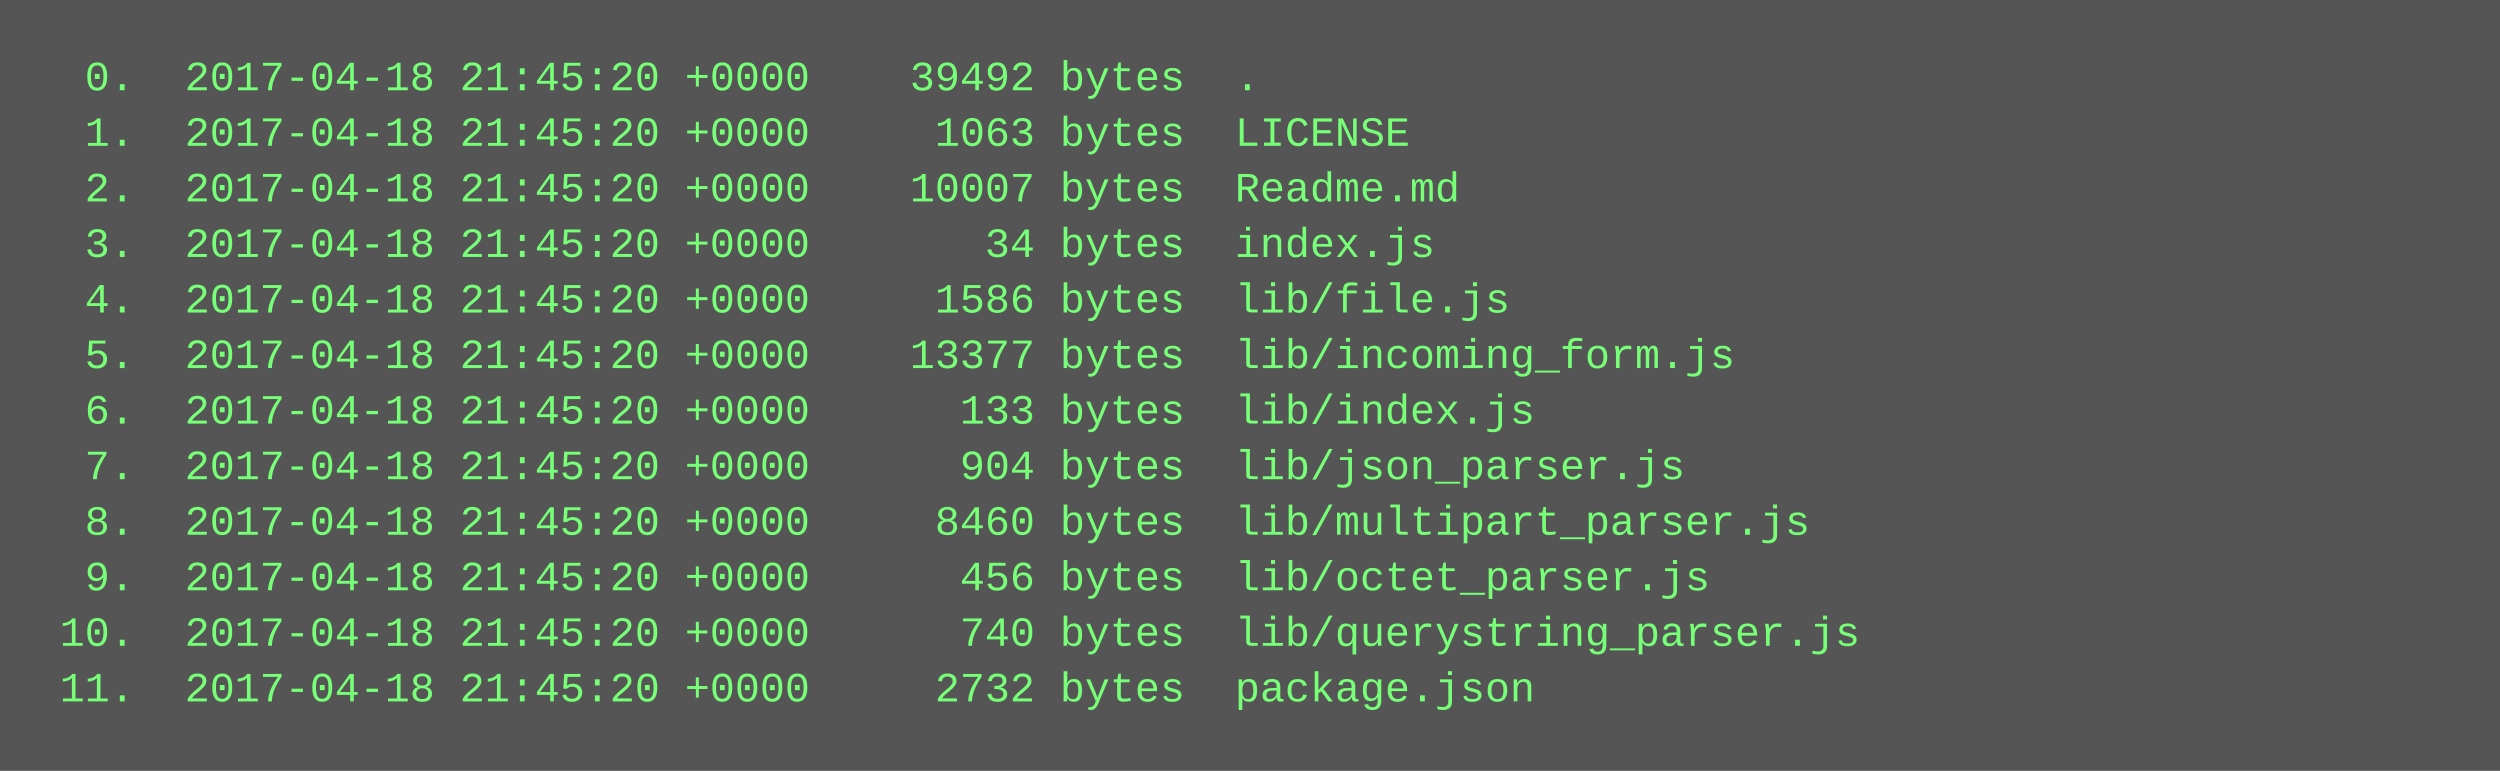
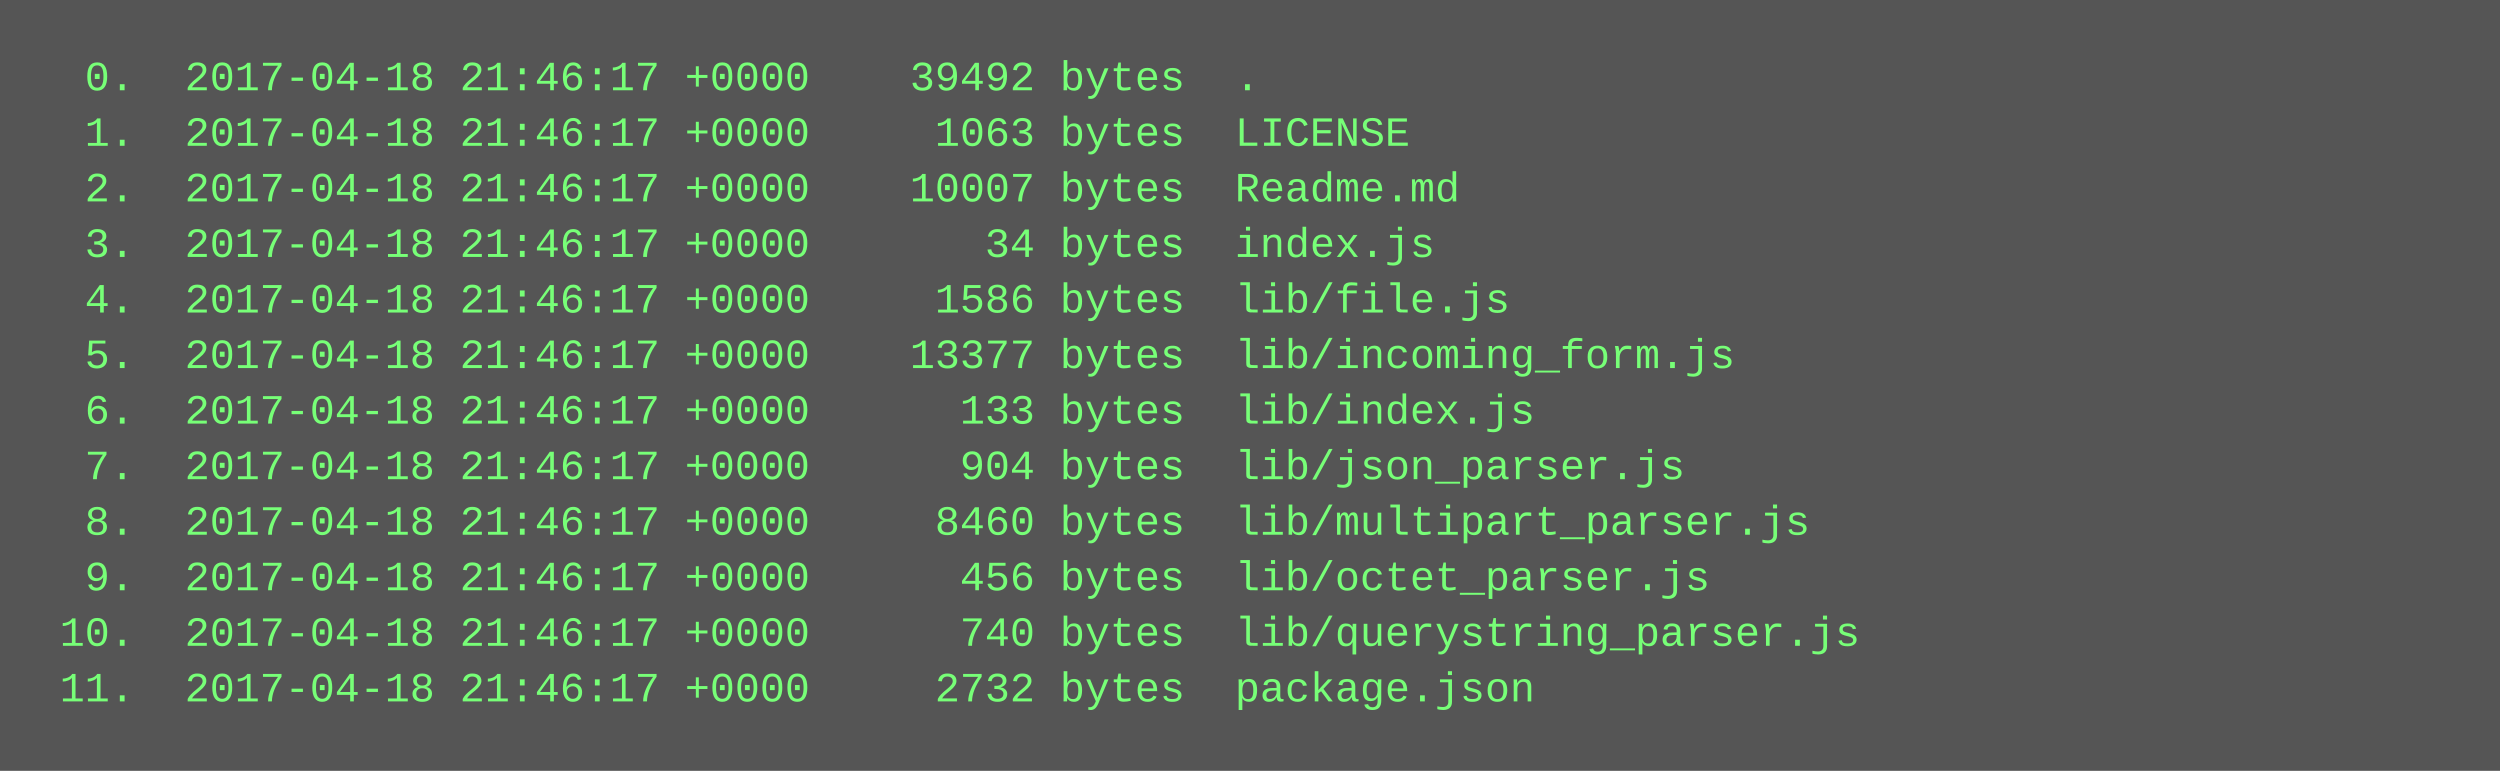
<svg xmlns="http://www.w3.org/2000/svg" height="222" width="720">
  <rect height="222" fill="#555" width="720" />
  <text fill="#7f7" font-family="Courier New" font-size="12" xml:space="preserve">
-     <tspan x="10" y="26">  0.  2017-04-18 21:45:20 +0000    39492 bytes  .</tspan>
-     <tspan x="10" y="42">  1.  2017-04-18 21:45:20 +0000     1063 bytes  LICENSE</tspan>
-     <tspan x="10" y="58">  2.  2017-04-18 21:45:20 +0000    10007 bytes  Readme.md</tspan>
-     <tspan x="10" y="74">  3.  2017-04-18 21:45:20 +0000       34 bytes  index.js</tspan>
-     <tspan x="10" y="90">  4.  2017-04-18 21:45:20 +0000     1586 bytes  lib/file.js</tspan>
-     <tspan x="10" y="106">  5.  2017-04-18 21:45:20 +0000    13377 bytes  lib/incoming_form.js</tspan>
-     <tspan x="10" y="122">  6.  2017-04-18 21:45:20 +0000      133 bytes  lib/index.js</tspan>
-     <tspan x="10" y="138">  7.  2017-04-18 21:45:20 +0000      904 bytes  lib/json_parser.js</tspan>
-     <tspan x="10" y="154">  8.  2017-04-18 21:45:20 +0000     8460 bytes  lib/multipart_parser.js</tspan>
-     <tspan x="10" y="170">  9.  2017-04-18 21:45:20 +0000      456 bytes  lib/octet_parser.js</tspan>
-     <tspan x="10" y="186"> 10.  2017-04-18 21:45:20 +0000      740 bytes  lib/querystring_parser.js</tspan>
-     <tspan x="10" y="202"> 11.  2017-04-18 21:45:20 +0000     2732 bytes  package.json</tspan>
+     <tspan x="10" y="26">  0.  2017-04-18 21:46:17 +0000    39492 bytes  .</tspan>
+     <tspan x="10" y="42">  1.  2017-04-18 21:46:17 +0000     1063 bytes  LICENSE</tspan>
+     <tspan x="10" y="58">  2.  2017-04-18 21:46:17 +0000    10007 bytes  Readme.md</tspan>
+     <tspan x="10" y="74">  3.  2017-04-18 21:46:17 +0000       34 bytes  index.js</tspan>
+     <tspan x="10" y="90">  4.  2017-04-18 21:46:17 +0000     1586 bytes  lib/file.js</tspan>
+     <tspan x="10" y="106">  5.  2017-04-18 21:46:17 +0000    13377 bytes  lib/incoming_form.js</tspan>
+     <tspan x="10" y="122">  6.  2017-04-18 21:46:17 +0000      133 bytes  lib/index.js</tspan>
+     <tspan x="10" y="138">  7.  2017-04-18 21:46:17 +0000      904 bytes  lib/json_parser.js</tspan>
+     <tspan x="10" y="154">  8.  2017-04-18 21:46:17 +0000     8460 bytes  lib/multipart_parser.js</tspan>
+     <tspan x="10" y="170">  9.  2017-04-18 21:46:17 +0000      456 bytes  lib/octet_parser.js</tspan>
+     <tspan x="10" y="186"> 10.  2017-04-18 21:46:17 +0000      740 bytes  lib/querystring_parser.js</tspan>
+     <tspan x="10" y="202"> 11.  2017-04-18 21:46:17 +0000     2732 bytes  package.json</tspan>
  </text>
</svg>
